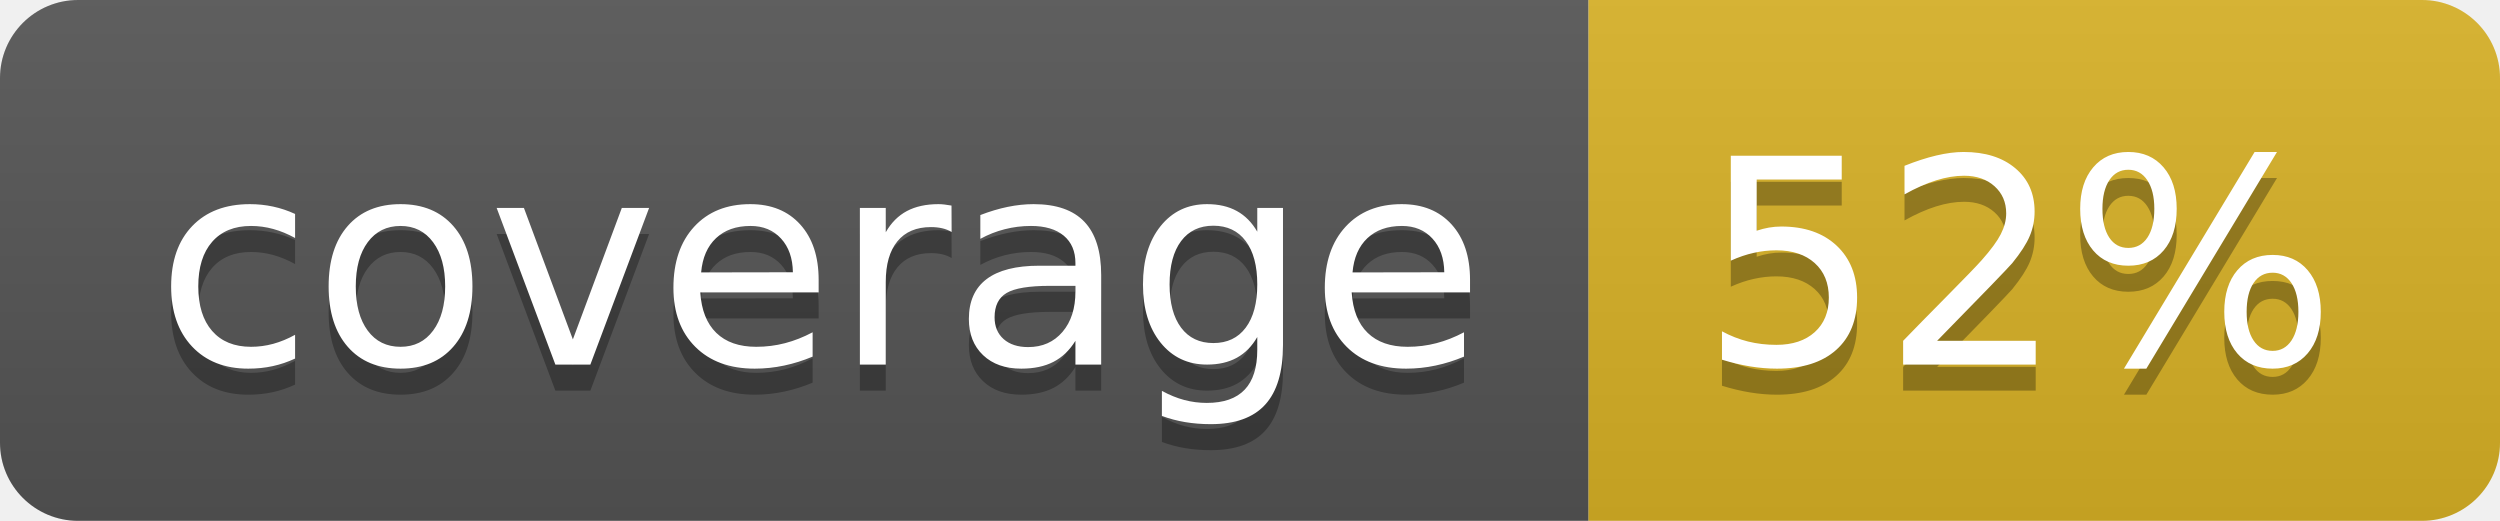
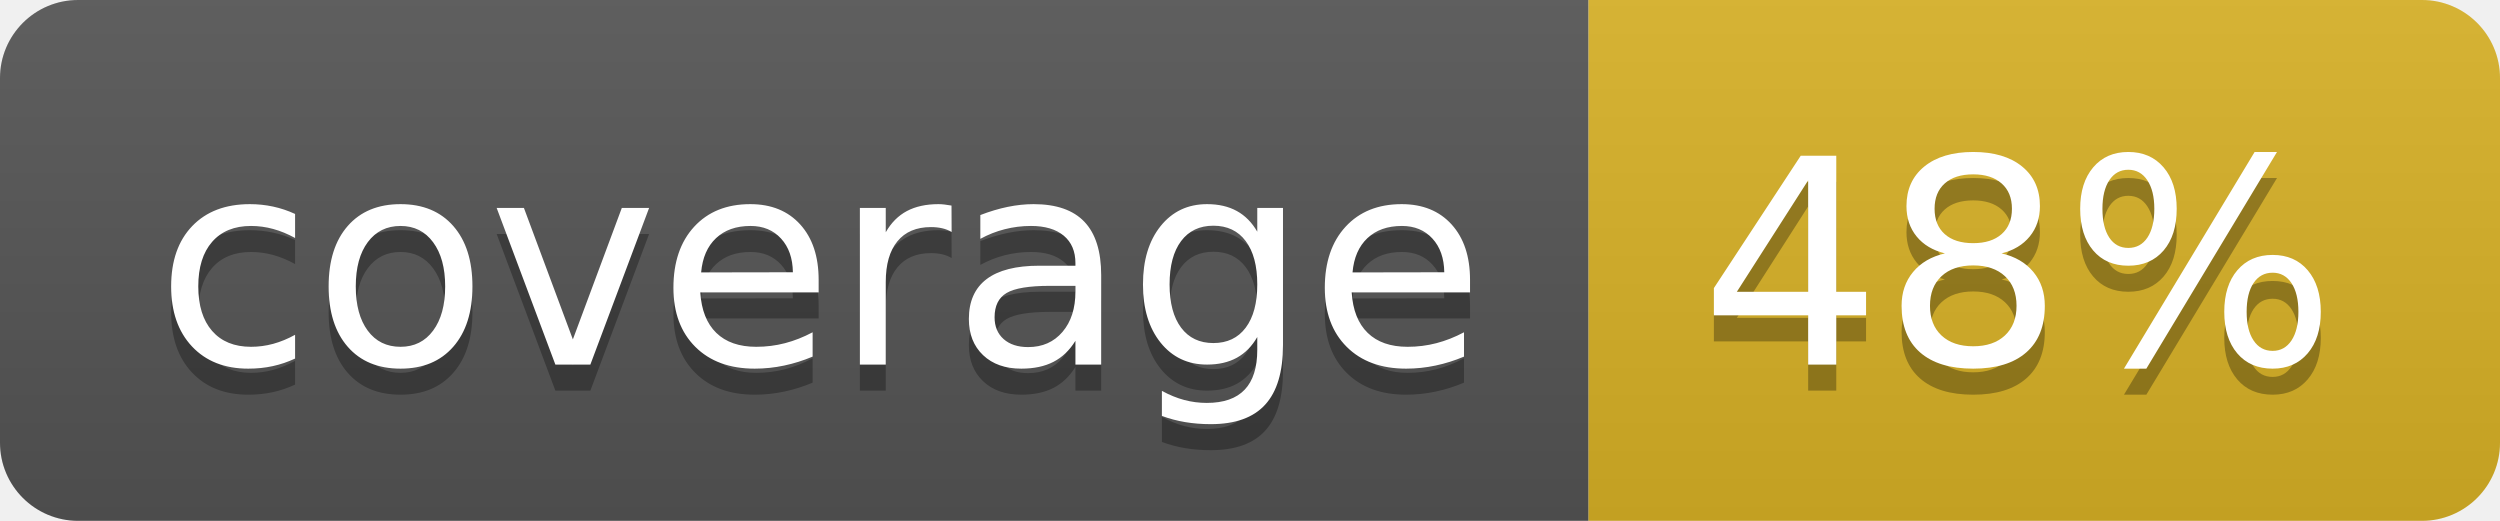
<svg xmlns="http://www.w3.org/2000/svg" width="96" height="20">
  <linearGradient id="b" x2="0" y2="100%">
    <stop offset="0" stop-color="#bbb" stop-opacity=".1" />
    <stop offset="1" stop-opacity=".1" />
  </linearGradient>
  <clipPath id="a">
    <rect width="96" height="20" rx="3" fill="#fff" />
  </clipPath>
  <g clip-path="url(#a)">
    <path fill="#555" d="M0 0h61v20H0z" />
    <path fill="#D9B226" d="M61 0h35v20H61z" />
    <path fill="url(#b)" d="M0 0h96v20H0z" />
  </g>
  <g fill="#fff" text-anchor="middle" font-family="DejaVu Sans,Verdana,Geneva,sans-serif" font-size="110">
    <text x="315" y="150" fill="#010101" fill-opacity=".3" transform="scale(.1)" textLength="510">coverage</text>
    <text x="315" y="140" transform="scale(.1)" textLength="510">coverage</text>
-     <text x="775" y="150" fill="#010101" fill-opacity=".3" transform="scale(.1)" textLength="250">52%</text>
-     <text x="775" y="140" transform="scale(.1)" textLength="250">52%</text>
+     <text x="775" y="150" fill="#010101" fill-opacity=".3" transform="scale(.1)" textLength="250">48%</text>
+     <text x="775" y="140" transform="scale(.1)" textLength="250">48%</text>
  </g>
</svg>
